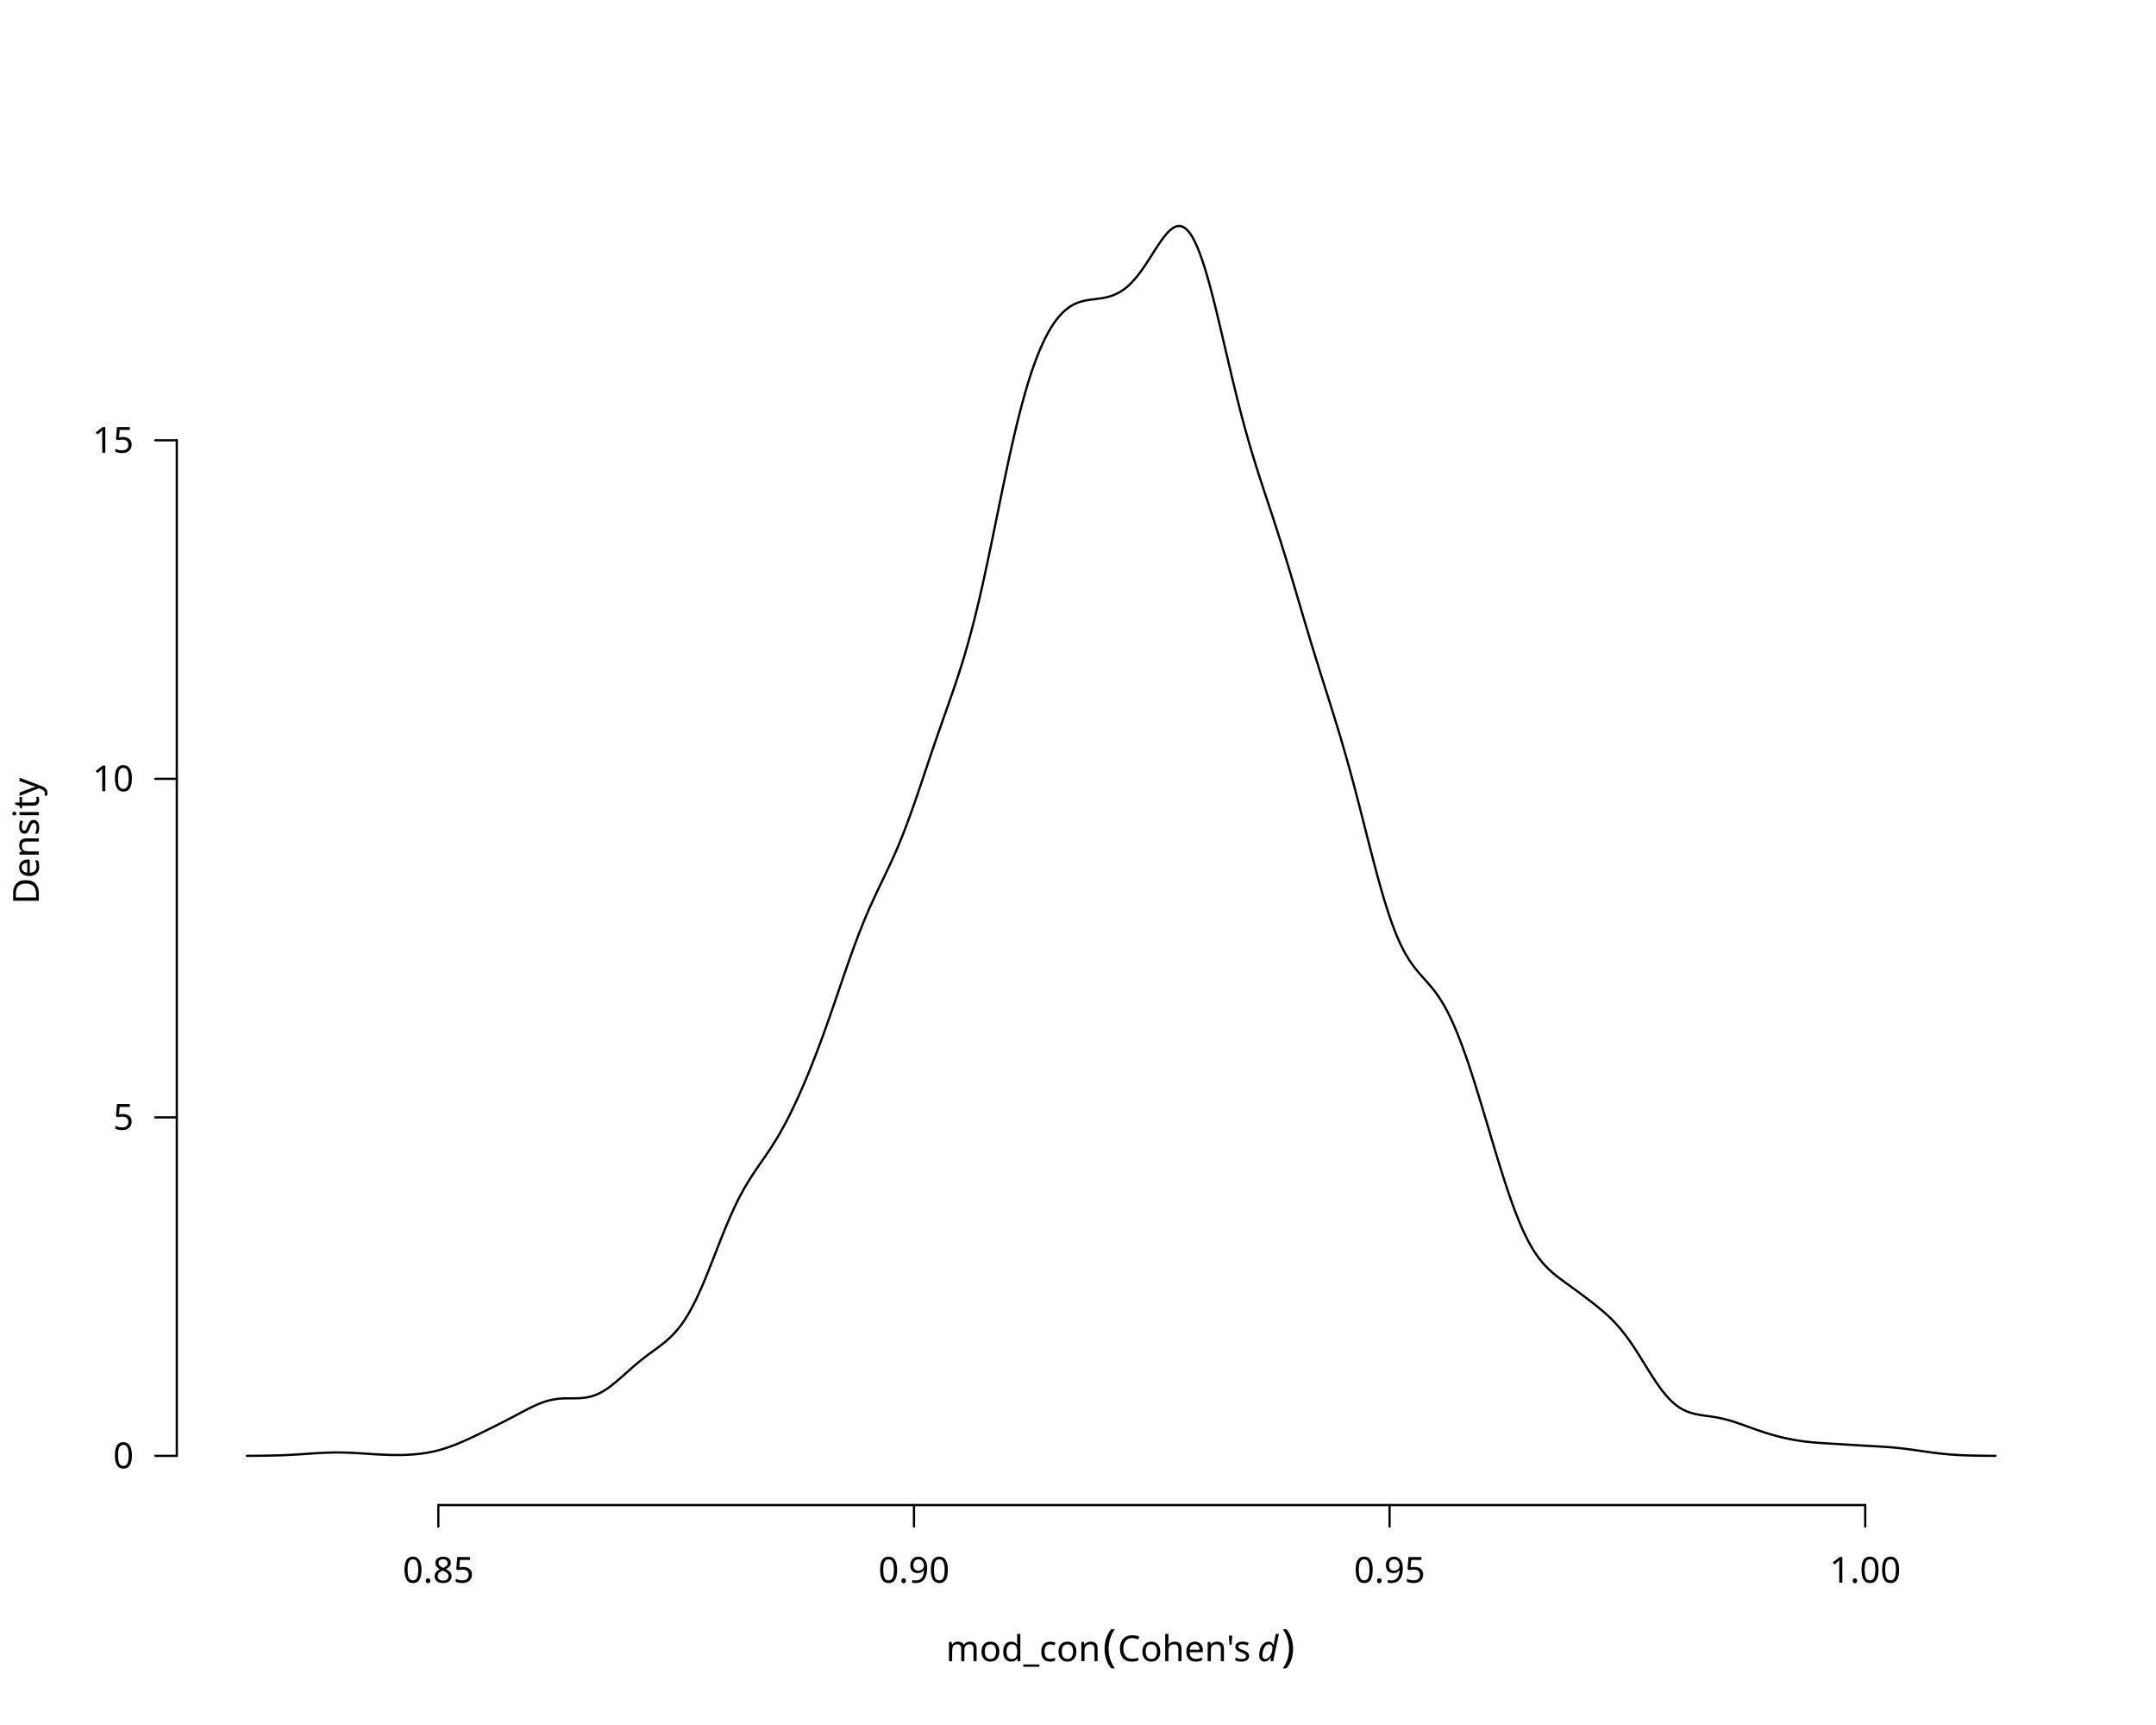
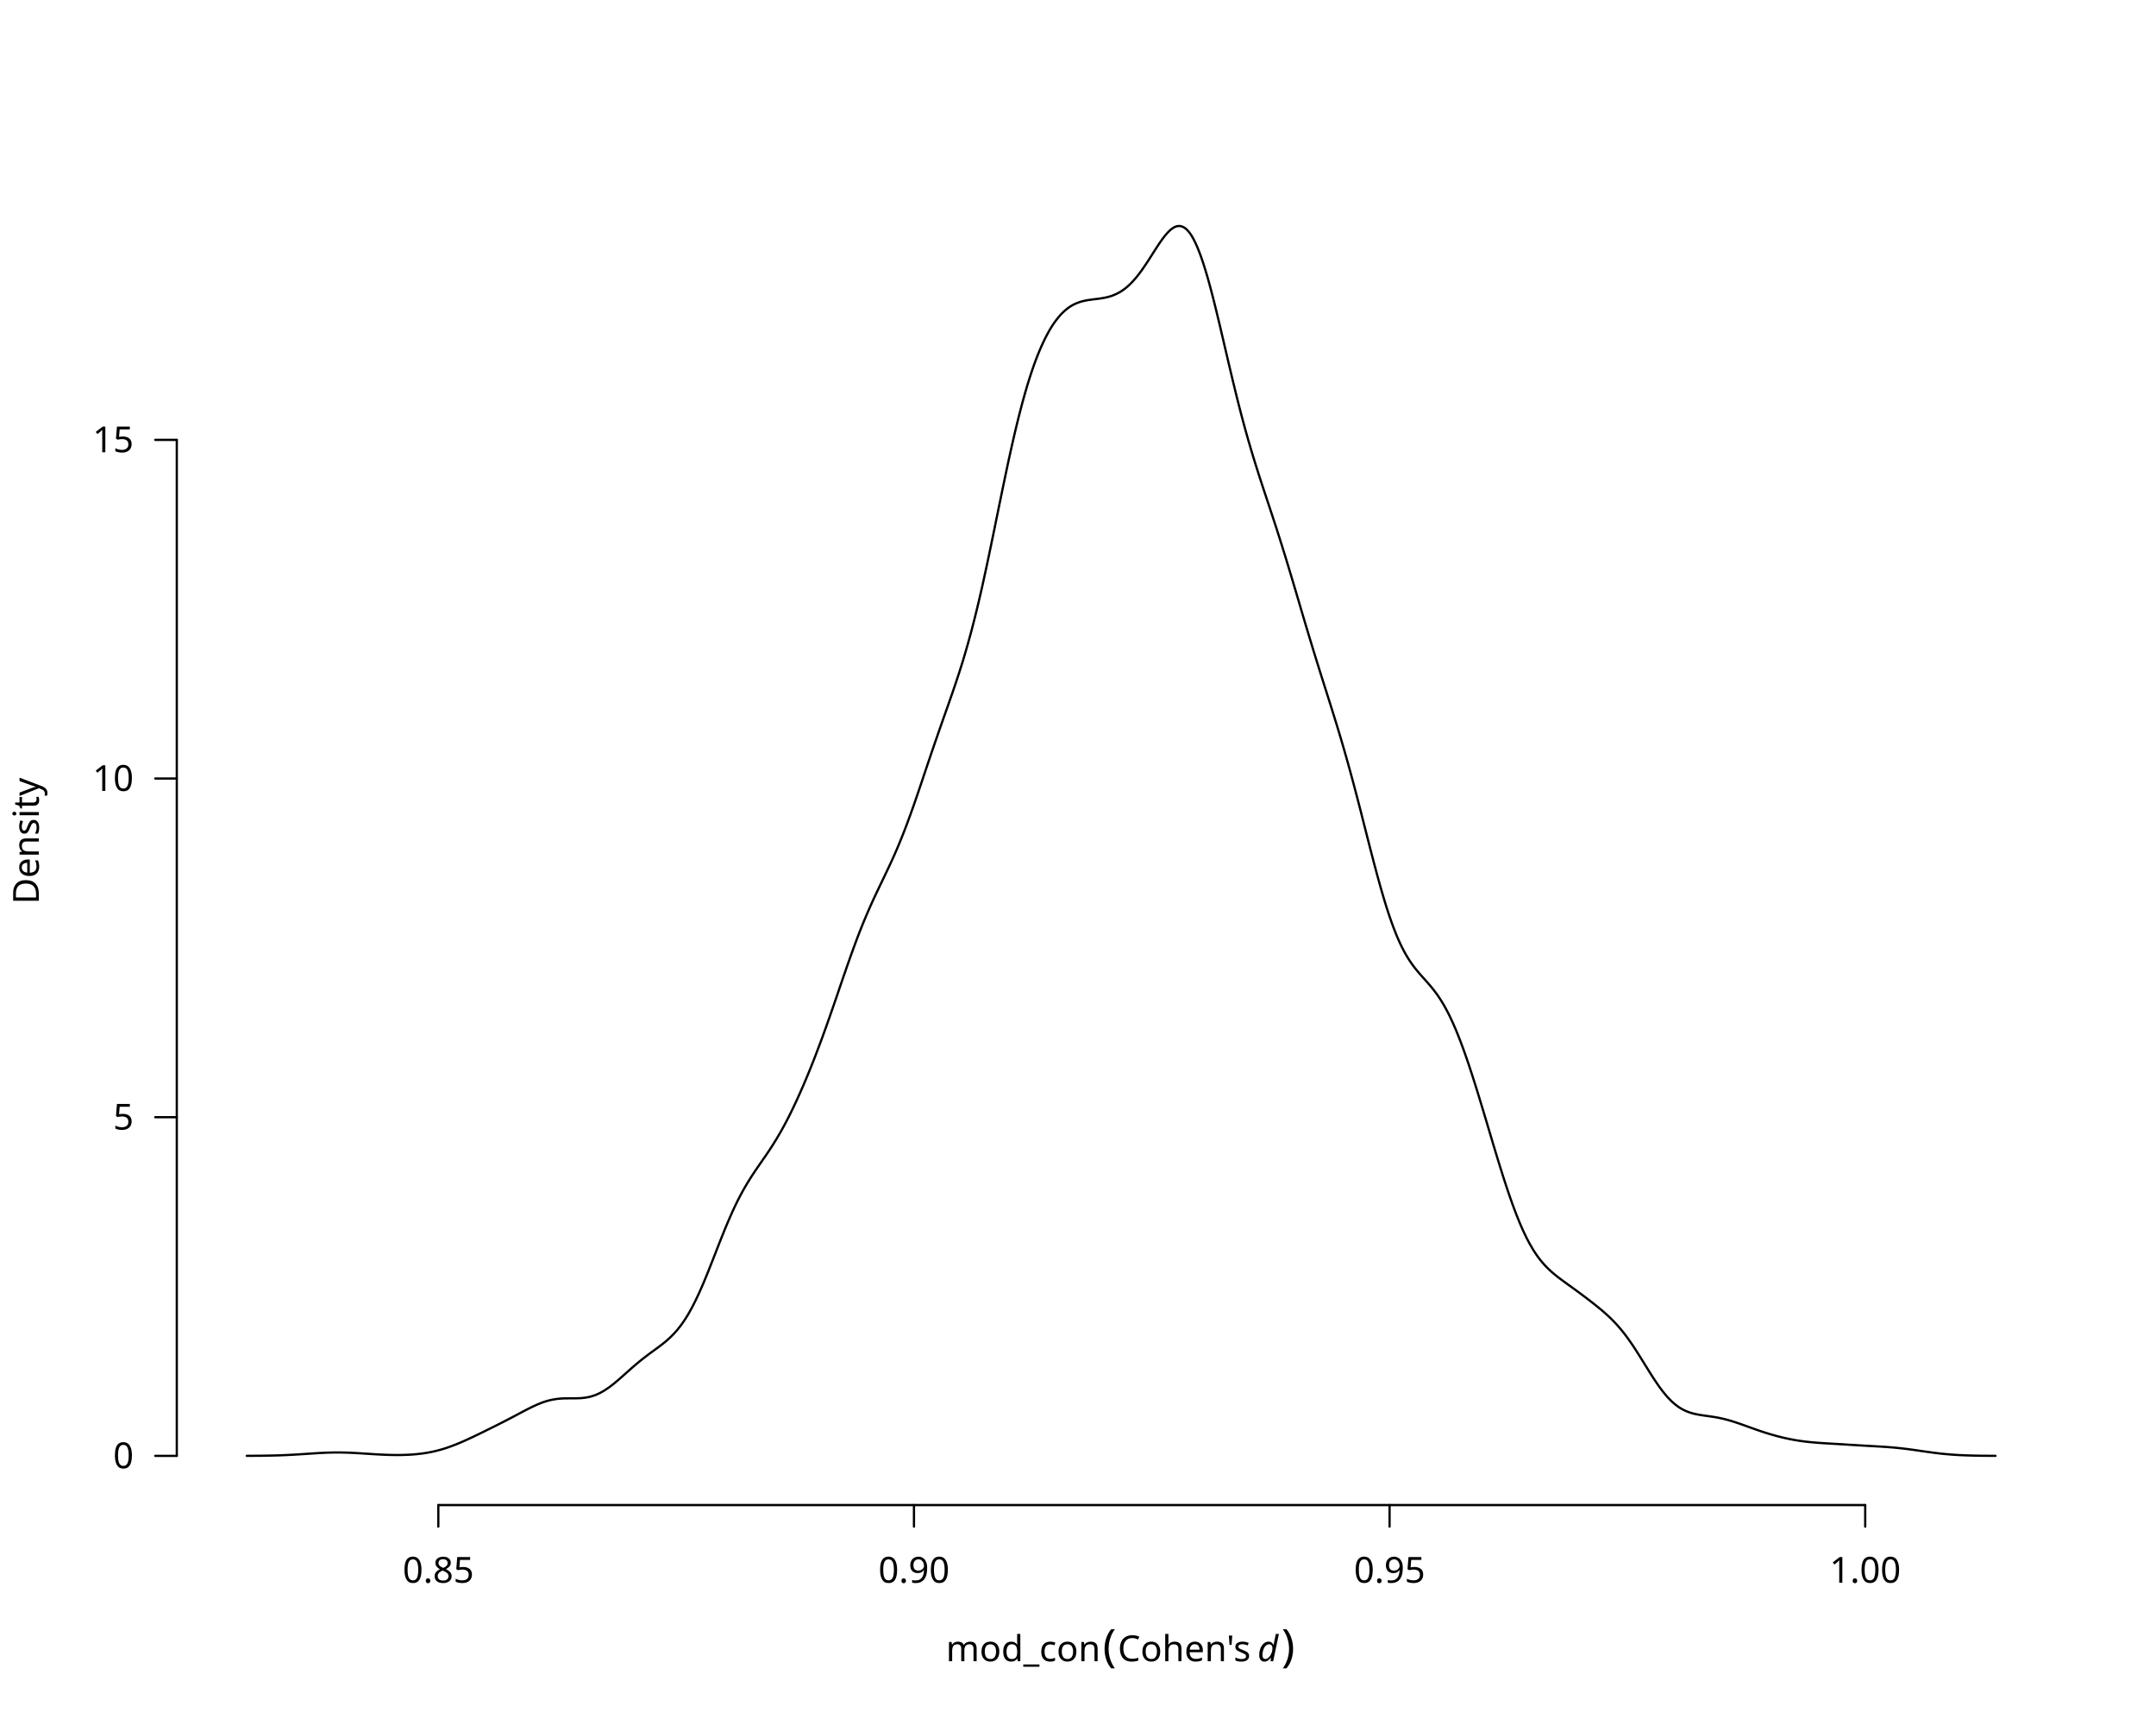
<svg xmlns="http://www.w3.org/2000/svg" class="svglite" data-engine-version="2.0" width="720.00pt" height="576.00pt" viewBox="0 0 720.00 576.00">
  <defs>
    <style type="text/css">
    .svglite line, .svglite polyline, .svglite polygon, .svglite path, .svglite rect, .svglite circle {
      fill: none;
      stroke: #000000;
      stroke-linecap: round;
      stroke-linejoin: round;
      stroke-miterlimit: 10.00;
    }
  </style>
  </defs>
  <rect width="100%" height="100%" style="stroke: none; fill: #FFFFFF;" />
  <defs>
    <clipPath id="cpMC4wMHw3MjAuMDB8MC4wMHw1NzYuMDA=">
      <rect x="0.00" y="0.00" width="720.00" height="576.00" />
    </clipPath>
  </defs>
  <g clip-path="url(#cpMC4wMHw3MjAuMDB8MC4wMHw1NzYuMDA=)">
    <line x1="146.38" y1="502.56" x2="622.89" y2="502.56" style="stroke-width: 0.75;" />
    <line x1="146.38" y1="502.56" x2="146.38" y2="509.76" style="stroke-width: 0.75;" />
    <line x1="305.22" y1="502.56" x2="305.22" y2="509.76" style="stroke-width: 0.75;" />
    <line x1="464.05" y1="502.56" x2="464.05" y2="509.76" style="stroke-width: 0.75;" />
    <line x1="622.89" y1="502.56" x2="622.89" y2="509.76" style="stroke-width: 0.75;" />
    <text x="146.38" y="528.48" text-anchor="middle" style="font-size: 12.00px; font-family: sans;" textLength="23.36px" lengthAdjust="spacingAndGlyphs">0.85</text>
    <text x="305.22" y="528.48" text-anchor="middle" style="font-size: 12.00px; font-family: sans;" textLength="23.36px" lengthAdjust="spacingAndGlyphs">0.90</text>
    <text x="464.05" y="528.48" text-anchor="middle" style="font-size: 12.00px; font-family: sans;" textLength="23.36px" lengthAdjust="spacingAndGlyphs">0.95</text>
    <text x="622.89" y="528.48" text-anchor="middle" style="font-size: 12.00px; font-family: sans;" textLength="23.36px" lengthAdjust="spacingAndGlyphs">1.00</text>
-     <line x1="59.04" y1="486.13" x2="59.04" y2="147.03" style="stroke-width: 0.75;" />
+     <line x1="59.04" y1="486.13" x2="59.04" y2="146.88" style="stroke-width: 0.75;" />
    <line x1="59.04" y1="486.13" x2="51.84" y2="486.13" style="stroke-width: 0.75;" />
-     <line x1="59.04" y1="373.10" x2="51.84" y2="373.10" style="stroke-width: 0.75;" />
-     <line x1="59.04" y1="260.06" x2="51.84" y2="260.06" style="stroke-width: 0.75;" />
-     <line x1="59.04" y1="147.03" x2="51.84" y2="147.03" style="stroke-width: 0.75;" />
+     <line x1="59.04" y1="373.05" x2="51.84" y2="373.05" style="stroke-width: 0.75;" />
+     <line x1="59.04" y1="259.96" x2="51.84" y2="259.96" style="stroke-width: 0.75;" />
+     <line x1="59.04" y1="146.88" x2="51.84" y2="146.88" style="stroke-width: 0.75;" />
    <text x="44.64" y="490.26" text-anchor="end" style="font-size: 12.00px; font-family: sans;" textLength="6.67px" lengthAdjust="spacingAndGlyphs">0</text>
-     <text x="44.64" y="377.23" text-anchor="end" style="font-size: 12.00px; font-family: sans;" textLength="6.67px" lengthAdjust="spacingAndGlyphs">5</text>
-     <text x="44.64" y="264.19" text-anchor="end" style="font-size: 12.00px; font-family: sans;" textLength="13.35px" lengthAdjust="spacingAndGlyphs">10</text>
-     <text x="44.64" y="151.16" text-anchor="end" style="font-size: 12.00px; font-family: sans;" textLength="13.35px" lengthAdjust="spacingAndGlyphs">15</text>
+     <text x="44.64" y="377.18" text-anchor="end" style="font-size: 12.00px; font-family: sans;" textLength="6.67px" lengthAdjust="spacingAndGlyphs">5</text>
+     <text x="44.64" y="264.09" text-anchor="end" style="font-size: 12.00px; font-family: sans;" textLength="13.35px" lengthAdjust="spacingAndGlyphs">10</text>
+     <text x="44.64" y="151.00" text-anchor="end" style="font-size: 12.00px; font-family: sans;" textLength="13.35px" lengthAdjust="spacingAndGlyphs">15</text>
    <text x="315.90" y="554.71" style="font-size: 12.00px; font-family: sans;" textLength="49.38px" lengthAdjust="spacingAndGlyphs">mod_con</text>
    <text x="365.28" y="554.71" style="font-size: 12.00px; font-family: sans;" textLength="3.00px" lengthAdjust="spacingAndGlyphs"> </text>
    <text x="368.28" y="554.71" style="font-size: 15.00px; font-family: sans;" textLength="5.00px" lengthAdjust="spacingAndGlyphs">(</text>
    <text x="373.27" y="554.71" style="font-size: 12.00px; font-family: sans;" textLength="43.66px" lengthAdjust="spacingAndGlyphs">Cohen's</text>
    <text x="416.93" y="554.71" style="font-size: 12.00px; font-family: sans;" textLength="3.00px" lengthAdjust="spacingAndGlyphs"> </text>
    <text x="419.94" y="554.71" style="font-size: 12.00px; font-style: italic; font-family: sans;" textLength="6.67px" lengthAdjust="spacingAndGlyphs">d</text>
    <text x="427.92" y="554.71" style="font-size: 15.00px; font-family: sans;" textLength="4.99px" lengthAdjust="spacingAndGlyphs">)</text>
    <text transform="translate(12.96,280.80) rotate(-90)" text-anchor="middle" style="font-size: 12.00px; font-family: sans;" textLength="40.02px" lengthAdjust="spacingAndGlyphs">Density</text>
  </g>
  <defs>
    <clipPath id="cpNTkuMDR8Njg5Ljc2fDU5LjA0fDUwMi41Ng==">
      <rect x="59.04" y="59.04" width="630.72" height="443.52" />
    </clipPath>
  </defs>
  <g clip-path="url(#cpNTkuMDR8Njg5Ljc2fDU5LjA0fDUwMi41Ng==)">
-     <polyline points="82.40,486.12 82.98,486.12 83.57,486.12 84.15,486.11 84.74,486.11 85.32,486.10 85.91,486.10 86.49,486.09 87.08,486.09 87.66,486.08 88.25,486.07 88.83,486.06 89.42,486.05 90.00,486.04 90.58,486.03 91.17,486.02 91.75,486.00 92.34,485.98 92.92,485.97 93.51,485.95 94.09,485.92 94.68,485.90 95.26,485.88 95.85,485.85 96.43,485.82 97.01,485.79 97.60,485.76 98.18,485.73 98.77,485.69 99.35,485.66 99.94,485.62 100.52,485.58 101.11,485.55 101.69,485.51 102.28,485.47 102.86,485.43 103.45,485.39 104.03,485.35 104.61,485.31 105.20,485.27 105.78,485.24 106.37,485.20 106.95,485.17 107.54,485.14 108.12,485.11 108.71,485.08 109.29,485.06 109.88,485.04 110.46,485.03 111.04,485.01 111.63,485.01 112.21,485.00 112.80,485.00 113.38,485.00 113.97,485.01 114.55,485.02 115.14,485.03 115.72,485.05 116.31,485.07 116.89,485.09 117.48,485.12 118.06,485.15 118.64,485.18 119.23,485.21 119.81,485.25 120.40,485.28 120.98,485.32 121.57,485.36 122.15,485.40 122.74,485.43 123.32,485.47 123.91,485.51 124.49,485.55 125.07,485.58 125.66,485.62 126.24,485.65 126.83,485.68 127.41,485.71 128.00,485.74 128.58,485.76 129.17,485.78 129.75,485.80 130.34,485.82 130.92,485.83 131.51,485.84 132.09,485.84 132.67,485.84 133.26,485.84 133.84,485.84 134.43,485.83 135.01,485.81 135.60,485.79 136.18,485.77 136.77,485.73 137.35,485.70 137.94,485.66 138.52,485.61 139.10,485.56 139.69,485.50 140.27,485.43 140.86,485.36 141.44,485.28 142.03,485.19 142.61,485.09 143.20,484.99 143.78,484.87 144.37,484.75 144.95,484.63 145.54,484.49 146.12,484.34 146.70,484.19 147.29,484.03 147.87,483.85 148.46,483.67 149.04,483.49 149.63,483.29 150.21,483.08 150.80,482.87 151.38,482.65 151.97,482.43 152.55,482.19 153.13,481.95 153.72,481.71 154.30,481.46 154.89,481.20 155.47,480.94 156.06,480.67 156.64,480.41 157.23,480.13 157.81,479.86 158.40,479.58 158.98,479.30 159.57,479.02 160.15,478.74 160.73,478.45 161.32,478.17 161.90,477.88 162.49,477.59 163.07,477.30 163.66,477.01 164.24,476.72 164.83,476.43 165.41,476.14 166.00,475.85 166.58,475.55 167.16,475.26 167.75,474.96 168.33,474.66 168.92,474.36 169.50,474.06 170.09,473.75 170.67,473.45 171.26,473.14 171.84,472.83 172.43,472.52 173.01,472.21 173.60,471.90 174.18,471.59 174.76,471.28 175.35,470.97 175.93,470.67 176.52,470.37 177.10,470.08 177.69,469.79 178.27,469.52 178.86,469.25 179.44,468.99 180.03,468.74 180.61,468.51 181.19,468.29 181.78,468.09 182.36,467.90 182.95,467.73 183.53,467.58 184.12,467.45 184.70,467.33 185.29,467.23 185.87,467.14 186.46,467.08 187.04,467.02 187.63,466.98 188.21,466.95 188.79,466.93 189.38,466.93 189.96,466.92 190.55,466.92 191.13,466.92 191.72,466.92 192.30,466.91 192.89,466.90 193.47,466.88 194.06,466.84 194.64,466.79 195.22,466.72 195.81,466.64 196.39,466.53 196.98,466.40 197.56,466.24 198.15,466.06 198.73,465.85 199.32,465.62 199.90,465.36 200.49,465.07 201.07,464.75 201.66,464.41 202.24,464.04 202.82,463.65 203.41,463.24 203.99,462.80 204.58,462.35 205.16,461.88 205.75,461.40 206.33,460.91 206.92,460.40 207.50,459.89 208.09,459.37 208.67,458.85 209.25,458.33 209.84,457.80 210.42,457.29 211.01,456.77 211.59,456.26 212.18,455.76 212.76,455.27 213.35,454.78 213.93,454.31 214.52,453.84 215.10,453.38 215.69,452.93 216.27,452.49 216.85,452.05 217.44,451.62 218.02,451.19 218.61,450.77 219.19,450.34 219.78,449.91 220.36,449.47 220.95,449.02 221.53,448.56 222.12,448.08 222.70,447.59 223.28,447.07 223.87,446.53 224.45,445.95 225.04,445.35 225.62,444.71 226.21,444.03 226.79,443.31 227.38,442.55 227.96,441.74 228.55,440.89 229.13,439.98 229.72,439.03 230.30,438.02 230.88,436.96 231.47,435.86 232.05,434.71 232.64,433.51 233.22,432.26 233.81,430.97 234.39,429.64 234.98,428.28 235.56,426.88 236.15,425.45 236.73,424.00 237.31,422.53 237.90,421.04 238.48,419.55 239.07,418.05 239.65,416.55 240.24,415.06 240.82,413.58 241.41,412.12 241.99,410.68 242.58,409.26 243.16,407.88 243.75,406.52 244.33,405.20 244.91,403.92 245.50,402.67 246.08,401.46 246.67,400.29 247.25,399.17 247.84,398.08 248.42,397.03 249.01,396.02 249.59,395.04 250.18,394.09 250.76,393.16 251.34,392.26 251.93,391.38 252.51,390.51 253.10,389.66 253.68,388.81 254.27,387.97 254.85,387.12 255.44,386.28 256.02,385.42 256.61,384.55 257.19,383.67 257.78,382.77 258.36,381.85 258.94,380.91 259.53,379.95 260.11,378.96 260.70,377.94 261.28,376.90 261.87,375.83 262.45,374.74 263.04,373.62 263.62,372.47 264.21,371.29 264.79,370.09 265.37,368.86 265.96,367.61 266.54,366.33 267.13,365.03 267.71,363.71 268.30,362.36 268.88,360.99 269.47,359.60 270.05,358.19 270.64,356.75 271.22,355.29 271.81,353.80 272.39,352.30 272.97,350.77 273.56,349.23 274.14,347.66 274.73,346.07 275.31,344.46 275.90,342.83 276.48,341.18 277.07,339.52 277.65,337.84 278.24,336.16 278.82,334.46 279.41,332.75 279.99,331.05 280.57,329.34 281.16,327.63 281.74,325.92 282.33,324.23 282.91,322.55 283.50,320.88 284.08,319.24 284.67,317.61 285.25,316.01 285.84,314.43 286.42,312.88 287.00,311.36 287.59,309.88 288.17,308.42 288.76,307.00 289.34,305.61 289.93,304.25 290.51,302.92 291.10,301.62 291.68,300.34 292.27,299.08 292.85,297.83 293.44,296.60 294.02,295.38 294.60,294.17 295.19,292.95 295.77,291.73 296.36,290.50 296.94,289.26 297.53,288.00 298.11,286.72 298.70,285.41 299.28,284.08 299.87,282.71 300.45,281.31 301.03,279.87 301.62,278.41 302.20,276.90 302.79,275.37 303.37,273.80 303.96,272.20 304.54,270.57 305.13,268.91 305.71,267.23 306.30,265.53 306.88,263.82 307.47,262.09 308.05,260.35 308.63,258.61 309.22,256.87 309.80,255.13 310.39,253.40 310.97,251.67 311.56,249.96 312.14,248.25 312.73,246.55 313.31,244.87 313.90,243.20 314.48,241.53 315.06,239.87 315.65,238.21 316.23,236.56 316.82,234.90 317.40,233.23 317.99,231.54 318.57,229.84 319.16,228.11 319.74,226.36 320.33,224.56 320.91,222.73 321.50,220.85 322.08,218.92 322.66,216.93 323.25,214.88 323.83,212.77 324.42,210.60 325.00,208.36 325.59,206.05 326.17,203.68 326.76,201.24 327.34,198.74 327.93,196.18 328.51,193.55 329.09,190.87 329.68,188.15 330.26,185.39 330.85,182.59 331.43,179.77 332.02,176.92 332.60,174.06 333.19,171.20 333.77,168.34 334.36,165.49 334.94,162.66 335.53,159.86 336.11,157.09 336.69,154.36 337.28,151.68 337.86,149.06 338.45,146.49 339.03,143.98 339.62,141.54 340.20,139.18 340.79,136.89 341.37,134.68 341.96,132.55 342.54,130.50 343.12,128.52 343.71,126.63 344.29,124.81 344.88,123.08 345.46,121.42 346.05,119.85 346.63,118.35 347.22,116.93 347.80,115.58 348.39,114.30 348.97,113.09 349.56,111.95 350.14,110.87 350.72,109.86 351.31,108.91 351.89,108.03 352.48,107.21 353.06,106.44 353.65,105.72 354.23,105.06 354.82,104.46 355.40,103.90 355.99,103.39 356.57,102.93 357.15,102.51 357.74,102.14 358.32,101.80 358.91,101.51 359.49,101.25 360.08,101.02 360.66,100.82 361.25,100.64 361.83,100.49 362.42,100.36 363.00,100.25 363.59,100.16 364.17,100.07 364.75,99.99 365.34,99.92 365.92,99.85 366.51,99.77 367.09,99.69 367.68,99.61 368.26,99.52 368.85,99.41 369.43,99.28 370.02,99.14 370.60,98.98 371.18,98.79 371.77,98.58 372.35,98.34 372.94,98.07 373.52,97.77 374.11,97.44 374.69,97.07 375.28,96.66 375.86,96.21 376.45,95.73 377.03,95.21 377.62,94.64 378.20,94.04 378.78,93.40 379.37,92.71 379.95,92.00 380.54,91.24 381.12,90.45 381.71,89.62 382.29,88.77 382.88,87.90 383.46,87.01 384.05,86.10 384.63,85.18 385.21,84.27 385.80,83.35 386.38,82.45 386.97,81.57 387.55,80.71 388.14,79.89 388.72,79.11 389.31,78.39 389.89,77.72 390.48,77.13 391.06,76.61 391.65,76.17 392.23,75.83 392.81,75.60 393.40,75.48 393.98,75.47 394.57,75.57 395.15,75.81 395.74,76.17 396.32,76.66 396.91,77.28 397.49,78.04 398.08,78.94 398.66,79.99 399.24,81.17 399.83,82.48 400.41,83.92 401.00,85.48 401.58,87.16 402.17,88.95 402.75,90.85 403.34,92.85 403.92,94.95 404.51,97.14 405.09,99.39 405.68,101.71 406.26,104.08 406.84,106.50 407.43,108.95 408.01,111.43 408.60,113.93 409.18,116.43 409.77,118.94 410.35,121.43 410.94,123.91 411.52,126.36 412.11,128.78 412.69,131.17 413.27,133.52 413.86,135.82 414.44,138.09 415.03,140.30 415.61,142.46 416.20,144.57 416.78,146.64 417.37,148.66 417.95,150.64 418.54,152.58 419.12,154.48 419.71,156.34 420.29,158.18 420.87,160.00 421.46,161.79 422.04,163.57 422.63,165.34 423.21,167.10 423.80,168.87 424.38,170.63 424.97,172.41 425.55,174.19 426.14,175.99 426.72,177.81 427.30,179.64 427.89,181.49 428.47,183.36 429.06,185.25 429.64,187.15 430.23,189.08 430.81,191.02 431.40,192.97 431.98,194.93 432.57,196.90 433.15,198.88 433.74,200.86 434.32,202.84 434.90,204.81 435.49,206.78 436.07,208.75 436.66,210.70 437.24,212.65 437.83,214.58 438.41,216.50 439.00,218.40 439.58,220.29 440.17,222.17 440.75,224.03 441.33,225.89 441.92,227.74 442.50,229.59 443.09,231.44 443.67,233.28 444.26,235.14 444.84,237.00 445.43,238.87 446.01,240.76 446.60,242.67 447.18,244.61 447.77,246.56 448.35,248.55 448.93,250.56 449.52,252.60 450.10,254.67 450.69,256.78 451.27,258.92 451.86,261.09 452.44,263.29 453.03,265.51 453.61,267.76 454.20,270.03 454.78,272.31 455.36,274.60 455.95,276.90 456.53,279.19 457.12,281.49 457.70,283.76 458.29,286.02 458.87,288.26 459.46,290.46 460.04,292.63 460.63,294.75 461.21,296.83 461.80,298.85 462.38,300.80 462.96,302.69 463.55,304.51 464.13,306.26 464.72,307.94 465.30,309.53 465.89,311.06 466.47,312.50 467.06,313.86 467.64,315.15 468.23,316.35 468.81,317.49 469.39,318.55 469.98,319.54 470.56,320.48 471.15,321.36 471.73,322.18 472.32,322.97 472.90,323.71 473.49,324.42 474.07,325.11 474.66,325.77 475.24,326.43 475.83,327.08 476.41,327.74 476.99,328.40 477.58,329.08 478.16,329.78 478.75,330.51 479.33,331.28 479.92,332.08 480.50,332.93 481.09,333.82 481.67,334.76 482.26,335.75 482.84,336.80 483.43,337.90 484.01,339.06 484.59,340.27 485.18,341.54 485.76,342.87 486.35,344.26 486.93,345.70 487.52,347.19 488.10,348.73 488.69,350.32 489.27,351.95 489.86,353.63 490.44,355.34 491.02,357.10 491.61,358.90 492.19,360.72 492.78,362.57 493.36,364.45 493.95,366.35 494.53,368.27 495.12,370.20 495.70,372.15 496.29,374.10 496.87,376.06 497.46,378.02 498.04,379.98 498.62,381.93 499.21,383.88 499.79,385.81 500.38,387.72 500.96,389.61 501.55,391.48 502.13,393.32 502.72,395.13 503.30,396.90 503.89,398.63 504.47,400.31 505.05,401.96 505.64,403.55 506.22,405.10 506.81,406.59 507.39,408.03 507.98,409.41 508.56,410.73 509.15,411.98 509.73,413.18 510.32,414.32 510.90,415.41 511.49,416.43 512.07,417.40 512.65,418.31 513.24,419.17 513.82,419.98 514.41,420.74 514.99,421.45 515.58,422.13 516.16,422.76 516.75,423.36 517.33,423.93 517.92,424.47 518.50,424.98 519.08,425.48 519.67,425.95 520.25,426.41 520.84,426.86 521.42,427.30 522.01,427.73 522.59,428.16 523.18,428.58 523.76,429.01 524.35,429.43 524.93,429.85 525.52,430.27 526.10,430.70 526.68,431.13 527.27,431.56 527.85,431.99 528.44,432.43 529.02,432.87 529.61,433.31 530.19,433.75 530.78,434.20 531.36,434.65 531.95,435.11 532.53,435.57 533.11,436.04 533.70,436.51 534.28,436.99 534.87,437.48 535.45,437.98 536.04,438.49 536.62,439.02 537.21,439.56 537.79,440.11 538.38,440.69 538.96,441.29 539.55,441.90 540.13,442.55 540.71,443.21 541.30,443.90 541.88,444.62 542.47,445.36 543.05,446.12 543.64,446.92 544.22,447.74 544.81,448.58 545.39,449.45 545.98,450.33 546.56,451.23 547.14,452.15 547.73,453.08 548.31,454.02 548.90,454.96 549.48,455.91 550.07,456.85 550.65,457.79 551.24,458.72 551.82,459.63 552.41,460.53 552.99,461.41 553.58,462.26 554.16,463.09 554.74,463.89 555.33,464.65 555.91,465.38 556.50,466.07 557.08,466.72 557.67,467.34 558.25,467.91 558.84,468.45 559.42,468.94 560.01,469.40 560.59,469.81 561.17,470.19 561.76,470.53 562.34,470.84 562.93,471.11 563.51,471.36 564.10,471.57 564.68,471.76 565.27,471.93 565.85,472.08 566.44,472.22 567.02,472.33 567.61,472.44 568.19,472.53 568.77,472.62 569.36,472.71 569.94,472.79 570.53,472.87 571.11,472.95 571.70,473.04 572.28,473.13 572.87,473.23 573.45,473.33 574.04,473.45 574.62,473.57 575.20,473.70 575.79,473.83 576.37,473.98 576.96,474.14 577.54,474.30 578.13,474.47 578.71,474.65 579.30,474.84 579.88,475.03 580.47,475.23 581.05,475.43 581.64,475.63 582.22,475.84 582.80,476.05 583.39,476.26 583.97,476.47 584.56,476.68 585.14,476.89 585.73,477.10 586.31,477.31 586.90,477.51 587.48,477.71 588.07,477.91 588.65,478.10 589.23,478.29 589.82,478.48 590.40,478.66 590.99,478.84 591.57,479.01 592.16,479.18 592.74,479.34 593.33,479.50 593.91,479.65 594.50,479.80 595.08,479.95 595.67,480.09 596.25,480.22 596.83,480.35 597.42,480.47 598.00,480.59 598.59,480.70 599.17,480.81 599.76,480.91 600.34,481.00 600.93,481.09 601.51,481.18 602.10,481.26 602.68,481.33 603.26,481.41 603.85,481.47 604.43,481.53 605.02,481.59 605.60,481.64 606.19,481.69 606.77,481.74 607.36,481.78 607.94,481.83 608.53,481.87 609.11,481.90 609.70,481.94 610.28,481.98 610.86,482.01 611.45,482.05 612.03,482.08 612.62,482.12 613.20,482.15 613.79,482.18 614.37,482.22 614.96,482.25 615.54,482.29 616.13,482.33 616.71,482.36 617.29,482.40 617.88,482.44 618.46,482.47 619.05,482.51 619.63,482.54 620.22,482.58 620.80,482.62 621.39,482.65 621.97,482.69 622.56,482.72 623.14,482.75 623.73,482.79 624.31,482.82 624.89,482.85 625.48,482.89 626.06,482.92 626.65,482.95 627.23,482.99 627.82,483.02 628.40,483.06 628.99,483.10 629.57,483.14 630.16,483.18 630.74,483.22 631.32,483.27 631.91,483.31 632.49,483.37 633.08,483.42 633.66,483.48 634.25,483.54 634.83,483.60 635.42,483.67 636.00,483.74 636.59,483.81 637.17,483.88 637.76,483.96 638.34,484.04 638.92,484.12 639.51,484.20 640.09,484.29 640.68,484.37 641.26,484.46 641.85,484.54 642.43,484.63 643.02,484.71 643.60,484.79 644.19,484.87 644.77,484.95 645.35,485.03 645.94,485.11 646.52,485.18 647.11,485.25 647.69,485.32 648.28,485.38 648.86,485.45 649.45,485.50 650.03,485.56 650.62,485.61 651.20,485.66 651.79,485.71 652.37,485.75 652.95,485.79 653.54,485.82 654.12,485.86 654.71,485.89 655.29,485.91 655.88,485.94 656.46,485.96 657.05,485.98 657.63,486.00 658.22,486.02 658.80,486.03 659.38,486.05 659.97,486.06 660.55,486.07 661.14,486.08 661.72,486.09 662.31,486.09 662.89,486.10 663.48,486.10 664.06,486.11 664.65,486.11 665.23,486.12 665.82,486.12 666.40,486.12 " style="stroke-width: 0.75;" />
+     <polyline points="82.40,486.12 82.98,486.12 83.57,486.12 84.15,486.11 84.74,486.11 85.32,486.10 85.91,486.10 86.49,486.09 87.08,486.09 87.66,486.08 88.25,486.07 88.83,486.06 89.42,486.05 90.00,486.04 90.58,486.03 91.17,486.02 91.75,486.00 92.34,485.98 92.92,485.97 93.51,485.95 94.09,485.92 94.68,485.90 95.26,485.88 95.85,485.85 96.43,485.82 97.01,485.79 97.60,485.76 98.18,485.73 98.77,485.69 99.35,485.66 99.94,485.62 100.52,485.58 101.11,485.55 101.69,485.51 102.28,485.47 102.86,485.43 103.45,485.39 104.03,485.35 104.61,485.31 105.20,485.27 105.78,485.24 106.37,485.20 106.95,485.17 107.54,485.14 108.12,485.11 108.71,485.08 109.29,485.06 109.88,485.04 110.46,485.03 111.04,485.01 111.63,485.00 112.21,485.00 112.80,485.00 113.38,485.00 113.97,485.01 114.55,485.02 115.14,485.03 115.72,485.05 116.31,485.07 116.89,485.09 117.48,485.12 118.06,485.15 118.64,485.18 119.23,485.21 119.81,485.25 120.40,485.28 120.98,485.32 121.57,485.36 122.15,485.40 122.74,485.43 123.32,485.47 123.91,485.51 124.49,485.55 125.07,485.58 125.66,485.62 126.24,485.65 126.83,485.68 127.41,485.71 128.00,485.74 128.58,485.76 129.17,485.78 129.75,485.80 130.34,485.82 130.92,485.83 131.51,485.84 132.09,485.84 132.67,485.85 133.26,485.84 133.84,485.84 134.43,485.83 135.01,485.81 135.60,485.79 136.18,485.77 136.77,485.74 137.35,485.70 137.94,485.66 138.52,485.61 139.10,485.56 139.69,485.50 140.27,485.43 140.86,485.36 141.44,485.28 142.03,485.19 142.61,485.09 143.20,484.99 143.78,484.88 144.37,484.76 144.95,484.63 145.54,484.49 146.12,484.34 146.70,484.19 147.29,484.03 147.87,483.86 148.46,483.68 149.04,483.49 149.63,483.29 150.21,483.09 150.80,482.87 151.38,482.65 151.97,482.43 152.55,482.19 153.13,481.95 153.72,481.71 154.30,481.46 154.89,481.20 155.47,480.94 156.06,480.67 156.64,480.41 157.23,480.13 157.81,479.86 158.40,479.58 158.98,479.30 159.57,479.02 160.15,478.74 160.73,478.45 161.32,478.17 161.90,477.88 162.49,477.59 163.07,477.30 163.66,477.01 164.24,476.72 164.83,476.43 165.41,476.14 166.00,475.85 166.58,475.55 167.16,475.26 167.75,474.96 168.33,474.66 168.92,474.36 169.50,474.06 170.09,473.75 170.67,473.45 171.26,473.14 171.84,472.83 172.43,472.52 173.01,472.21 173.60,471.90 174.18,471.59 174.76,471.28 175.35,470.97 175.93,470.67 176.52,470.37 177.10,470.08 177.69,469.79 178.27,469.51 178.86,469.25 179.44,468.99 180.03,468.74 180.61,468.51 181.19,468.29 181.78,468.09 182.36,467.90 182.95,467.73 183.53,467.58 184.12,467.44 184.70,467.33 185.29,467.23 185.87,467.14 186.46,467.07 187.04,467.02 187.63,466.98 188.21,466.95 188.79,466.93 189.38,466.93 189.96,466.92 190.55,466.92 191.13,466.92 191.72,466.92 192.30,466.91 192.89,466.90 193.47,466.88 194.06,466.85 194.64,466.79 195.22,466.73 195.81,466.64 196.39,466.53 196.98,466.40 197.56,466.24 198.15,466.06 198.73,465.86 199.32,465.62 199.90,465.36 200.49,465.07 201.07,464.75 201.66,464.41 202.24,464.04 202.82,463.65 203.41,463.24 203.99,462.81 204.58,462.36 205.16,461.89 205.75,461.40 206.33,460.91 206.92,460.40 207.50,459.89 208.09,459.37 208.67,458.85 209.25,458.33 209.84,457.81 210.42,457.29 211.01,456.77 211.59,456.26 212.18,455.76 212.76,455.27 213.35,454.78 213.93,454.31 214.52,453.84 215.10,453.38 215.69,452.93 216.27,452.49 216.85,452.05 217.44,451.62 218.02,451.19 218.61,450.77 219.19,450.34 219.78,449.91 220.36,449.47 220.95,449.02 221.53,448.56 222.12,448.09 222.70,447.59 223.28,447.08 223.87,446.53 224.45,445.96 225.04,445.36 225.62,444.71 226.21,444.04 226.79,443.32 227.38,442.56 227.96,441.75 228.55,440.90 229.13,439.99 229.72,439.04 230.30,438.03 230.88,436.97 231.47,435.87 232.05,434.72 232.64,433.51 233.22,432.27 233.81,430.98 234.39,429.65 234.98,428.29 235.56,426.88 236.15,425.46 236.73,424.00 237.31,422.53 237.90,421.05 238.48,419.55 239.07,418.05 239.65,416.55 240.24,415.06 240.82,413.58 241.41,412.12 241.99,410.68 242.58,409.26 243.16,407.88 243.75,406.52 244.33,405.20 244.91,403.91 245.50,402.67 246.08,401.46 246.67,400.29 247.25,399.17 247.84,398.08 248.42,397.03 249.01,396.02 249.59,395.04 250.18,394.09 250.76,393.16 251.34,392.26 251.93,391.38 252.51,390.51 253.10,389.66 253.68,388.82 254.27,387.97 254.85,387.13 255.44,386.28 256.02,385.43 256.61,384.56 257.19,383.68 257.78,382.78 258.36,381.86 258.94,380.92 259.53,379.95 260.11,378.96 260.70,377.95 261.28,376.91 261.87,375.84 262.45,374.75 263.04,373.62 263.62,372.48 264.21,371.30 264.79,370.10 265.37,368.87 265.96,367.62 266.54,366.34 267.13,365.04 267.71,363.72 268.30,362.37 268.88,361.00 269.47,359.61 270.05,358.20 270.64,356.76 271.22,355.30 271.81,353.81 272.39,352.31 272.97,350.78 273.56,349.23 274.14,347.67 274.73,346.08 275.31,344.47 275.90,342.84 276.48,341.19 277.07,339.53 277.65,337.85 278.24,336.16 278.82,334.47 279.41,332.76 279.99,331.05 280.57,329.34 281.16,327.63 281.74,325.93 282.33,324.24 282.91,322.55 283.50,320.89 284.08,319.24 284.67,317.61 285.25,316.01 285.84,314.43 286.42,312.88 287.00,311.36 287.59,309.88 288.17,308.43 288.76,307.01 289.34,305.62 289.93,304.26 290.51,302.93 291.10,301.62 291.68,300.34 292.27,299.08 292.85,297.84 293.44,296.61 294.02,295.39 294.60,294.18 295.19,292.96 295.77,291.74 296.36,290.51 296.94,289.27 297.53,288.01 298.11,286.73 298.70,285.43 299.28,284.09 299.87,282.72 300.45,281.32 301.03,279.89 301.62,278.42 302.20,276.92 302.79,275.38 303.37,273.81 303.96,272.21 304.54,270.58 305.13,268.92 305.71,267.24 306.30,265.54 306.88,263.83 307.47,262.10 308.05,260.37 308.63,258.62 309.22,256.88 309.80,255.14 310.39,253.41 310.97,251.68 311.56,249.97 312.14,248.26 312.73,246.56 313.31,244.88 313.90,243.20 314.48,241.54 315.06,239.88 315.65,238.22 316.23,236.57 316.82,234.91 317.40,233.24 317.99,231.56 318.57,229.86 319.16,228.13 319.74,226.37 320.33,224.58 320.91,222.75 321.50,220.87 322.08,218.94 322.66,216.95 323.25,214.90 323.83,212.79 324.42,210.62 325.00,208.38 325.59,206.07 326.17,203.70 326.76,201.26 327.34,198.76 327.93,196.20 328.51,193.57 329.09,190.89 329.68,188.17 330.26,185.41 330.85,182.61 331.43,179.78 332.02,176.94 332.60,174.08 333.19,171.21 333.77,168.35 334.36,165.50 334.94,162.67 335.53,159.87 336.11,157.10 336.69,154.37 337.28,151.69 337.86,149.06 338.45,146.49 339.03,143.98 339.62,141.55 340.20,139.18 340.79,136.90 341.37,134.69 341.96,132.55 342.54,130.50 343.12,128.53 343.71,126.63 344.29,124.82 344.88,123.08 345.46,121.43 346.05,119.85 346.63,118.36 347.22,116.94 347.80,115.59 348.39,114.31 348.97,113.10 349.56,111.96 350.14,110.88 350.72,109.87 351.31,108.92 351.89,108.04 352.48,107.21 353.06,106.45 353.65,105.73 354.23,105.07 354.82,104.47 355.40,103.91 355.99,103.40 356.57,102.94 357.15,102.52 357.74,102.15 358.32,101.81 358.91,101.52 359.49,101.26 360.08,101.03 360.66,100.83 361.25,100.66 361.83,100.51 362.42,100.38 363.00,100.27 363.59,100.17 364.17,100.09 364.75,100.01 365.34,99.93 365.92,99.86 366.51,99.79 367.09,99.71 367.68,99.63 368.26,99.53 368.85,99.43 369.43,99.30 370.02,99.16 370.60,99.00 371.18,98.81 371.77,98.60 372.35,98.36 372.94,98.09 373.52,97.79 374.11,97.46 374.69,97.09 375.28,96.68 375.86,96.24 376.45,95.75 377.03,95.23 377.62,94.66 378.20,94.06 378.78,93.42 379.37,92.74 379.95,92.02 380.54,91.26 381.12,90.47 381.71,89.64 382.29,88.79 382.88,87.92 383.46,87.03 384.05,86.12 384.63,85.20 385.21,84.28 385.80,83.37 386.38,82.46 386.97,81.58 387.55,80.72 388.14,79.90 388.72,79.12 389.31,78.40 389.89,77.73 390.48,77.13 391.06,76.61 391.65,76.17 392.23,75.84 392.81,75.60 393.40,75.48 393.98,75.47 394.57,75.57 395.15,75.81 395.74,76.16 396.32,76.65 396.91,77.28 397.49,78.04 398.08,78.94 398.66,79.99 399.24,81.17 399.83,82.48 400.41,83.92 401.00,85.48 401.58,87.16 402.17,88.96 402.75,90.86 403.34,92.86 403.92,94.96 404.51,97.14 405.09,99.40 405.68,101.72 406.26,104.09 406.84,106.51 407.43,108.96 408.01,111.45 408.60,113.94 409.18,116.45 409.77,118.95 410.35,121.45 410.94,123.92 411.52,126.38 412.11,128.80 412.69,131.19 413.27,133.54 413.86,135.85 414.44,138.11 415.03,140.32 415.61,142.48 416.20,144.60 416.78,146.66 417.37,148.68 417.95,150.66 418.54,152.60 419.12,154.50 419.71,156.36 420.29,158.20 420.87,160.01 421.46,161.81 422.04,163.58 422.63,165.35 423.21,167.12 423.80,168.88 424.38,170.65 424.97,172.42 425.55,174.21 426.14,176.00 426.72,177.82 427.30,179.65 427.89,181.50 428.47,183.37 429.06,185.26 429.64,187.16 430.23,189.09 430.81,191.03 431.40,192.98 431.98,194.94 432.57,196.91 433.15,198.89 433.74,200.87 434.32,202.85 434.90,204.83 435.49,206.80 436.07,208.76 436.66,210.72 437.24,212.66 437.83,214.59 438.41,216.51 439.00,218.41 439.58,220.30 440.17,222.18 440.75,224.05 441.33,225.90 441.92,227.76 442.50,229.60 443.09,231.45 443.67,233.29 444.26,235.15 444.84,237.01 445.43,238.88 446.01,240.77 446.60,242.68 447.18,244.61 447.77,246.57 448.35,248.55 448.93,250.56 449.52,252.61 450.10,254.68 450.69,256.79 451.27,258.93 451.86,261.10 452.44,263.30 453.03,265.52 453.61,267.77 454.20,270.03 454.78,272.31 455.36,274.61 455.95,276.91 456.53,279.20 457.12,281.50 457.70,283.78 458.29,286.04 458.87,288.27 459.46,290.48 460.04,292.64 460.63,294.77 461.21,296.84 461.80,298.86 462.38,300.82 462.96,302.71 463.55,304.53 464.13,306.28 464.72,307.95 465.30,309.55 465.89,311.07 466.47,312.52 467.06,313.88 467.64,315.17 468.23,316.37 468.81,317.50 469.39,318.56 469.98,319.56 470.56,320.49 471.15,321.37 471.73,322.20 472.32,322.98 472.90,323.72 473.49,324.43 474.07,325.12 474.66,325.78 475.24,326.44 475.83,327.09 476.41,327.74 476.99,328.41 477.58,329.09 478.16,329.79 478.75,330.52 479.33,331.28 479.92,332.08 480.50,332.93 481.09,333.82 481.67,334.76 482.26,335.75 482.84,336.80 483.43,337.90 484.01,339.05 484.59,340.27 485.18,341.54 485.76,342.87 486.35,344.25 486.93,345.69 487.52,347.18 488.10,348.73 488.69,350.31 489.27,351.95 489.86,353.63 490.44,355.34 491.02,357.10 491.61,358.90 492.19,360.72 492.78,362.57 493.36,364.45 493.95,366.35 494.53,368.27 495.12,370.21 495.70,372.15 496.29,374.11 496.87,376.07 497.46,378.03 498.04,379.99 498.62,381.94 499.21,383.88 499.79,385.81 500.38,387.73 500.96,389.62 501.55,391.49 502.13,393.33 502.72,395.14 503.30,396.91 503.89,398.64 504.47,400.32 505.05,401.97 505.64,403.56 506.22,405.11 506.81,406.60 507.39,408.04 507.98,409.42 508.56,410.74 509.15,412.00 509.73,413.20 510.32,414.34 510.90,415.42 511.49,416.44 512.07,417.41 512.65,418.32 513.24,419.18 513.82,419.99 514.41,420.75 514.99,421.46 515.58,422.13 516.16,422.77 516.75,423.37 517.33,423.93 517.92,424.47 518.50,424.99 519.08,425.48 519.67,425.96 520.25,426.42 520.84,426.87 521.42,427.30 522.01,427.74 522.59,428.16 523.18,428.59 523.76,429.01 524.35,429.43 524.93,429.85 525.52,430.28 526.10,430.70 526.68,431.13 527.27,431.56 527.85,431.99 528.44,432.43 529.02,432.87 529.61,433.31 530.19,433.76 530.78,434.20 531.36,434.66 531.95,435.11 532.53,435.57 533.11,436.04 533.70,436.51 534.28,436.99 534.87,437.48 535.45,437.98 536.04,438.49 536.62,439.02 537.21,439.56 537.79,440.11 538.38,440.69 538.96,441.29 539.55,441.90 540.13,442.54 540.71,443.21 541.30,443.90 541.88,444.61 542.47,445.35 543.05,446.12 543.64,446.92 544.22,447.74 544.81,448.58 545.39,449.44 545.98,450.33 546.56,451.23 547.14,452.15 547.73,453.08 548.31,454.02 548.90,454.96 549.48,455.91 550.07,456.85 550.65,457.79 551.24,458.72 551.82,459.64 552.41,460.54 552.99,461.41 553.58,462.27 554.16,463.10 554.74,463.89 555.33,464.66 555.91,465.38 556.50,466.08 557.08,466.73 557.67,467.34 558.25,467.92 558.84,468.45 559.42,468.95 560.01,469.40 560.59,469.82 561.17,470.20 561.76,470.54 562.34,470.84 562.93,471.12 563.51,471.36 564.10,471.58 564.68,471.77 565.27,471.94 565.85,472.09 566.44,472.22 567.02,472.33 567.61,472.44 568.19,472.53 568.77,472.62 569.36,472.71 569.94,472.79 570.53,472.87 571.11,472.95 571.70,473.04 572.28,473.13 572.87,473.23 573.45,473.33 574.04,473.44 574.62,473.57 575.20,473.69 575.79,473.83 576.37,473.98 576.96,474.13 577.54,474.30 578.13,474.47 578.71,474.65 579.30,474.84 579.88,475.03 580.47,475.23 581.05,475.43 581.64,475.63 582.22,475.84 582.80,476.05 583.39,476.26 583.97,476.47 584.56,476.68 585.14,476.89 585.73,477.10 586.31,477.31 586.90,477.51 587.48,477.71 588.07,477.91 588.65,478.10 589.23,478.30 589.82,478.48 590.40,478.66 590.99,478.84 591.57,479.01 592.16,479.18 592.74,479.34 593.33,479.50 593.91,479.66 594.50,479.80 595.08,479.95 595.67,480.09 596.25,480.22 596.83,480.35 597.42,480.47 598.00,480.59 598.59,480.70 599.17,480.81 599.76,480.91 600.34,481.00 600.93,481.10 601.51,481.18 602.10,481.26 602.68,481.34 603.26,481.41 603.85,481.47 604.43,481.53 605.02,481.59 605.60,481.64 606.19,481.69 606.77,481.74 607.36,481.79 607.94,481.83 608.53,481.87 609.11,481.90 609.70,481.94 610.28,481.98 610.86,482.01 611.45,482.05 612.03,482.08 612.62,482.12 613.20,482.15 613.79,482.18 614.37,482.22 614.96,482.25 615.54,482.29 616.13,482.33 616.71,482.36 617.29,482.40 617.88,482.44 618.46,482.47 619.05,482.51 619.63,482.54 620.22,482.58 620.80,482.62 621.39,482.65 621.97,482.69 622.56,482.72 623.14,482.75 623.73,482.79 624.31,482.82 624.89,482.85 625.48,482.89 626.06,482.92 626.65,482.95 627.23,482.99 627.82,483.02 628.40,483.06 628.99,483.10 629.57,483.13 630.16,483.18 630.74,483.22 631.32,483.27 631.91,483.31 632.49,483.37 633.08,483.42 633.66,483.48 634.25,483.54 634.83,483.60 635.42,483.67 636.00,483.74 636.59,483.81 637.17,483.88 637.76,483.96 638.34,484.04 638.92,484.12 639.51,484.20 640.09,484.29 640.68,484.37 641.26,484.46 641.85,484.54 642.43,484.63 643.02,484.71 643.60,484.79 644.19,484.87 644.77,484.95 645.35,485.03 645.94,485.11 646.52,485.18 647.11,485.25 647.69,485.32 648.28,485.39 648.86,485.45 649.45,485.51 650.03,485.56 650.62,485.61 651.20,485.66 651.79,485.71 652.37,485.75 652.95,485.79 653.54,485.82 654.12,485.86 654.71,485.89 655.29,485.91 655.88,485.94 656.46,485.96 657.05,485.98 657.63,486.00 658.22,486.02 658.80,486.03 659.38,486.05 659.97,486.06 660.55,486.07 661.14,486.08 661.72,486.09 662.31,486.09 662.89,486.10 663.48,486.10 664.06,486.11 664.65,486.11 665.23,486.12 665.82,486.12 666.40,486.12 " style="stroke-width: 0.75;" />
  </g>
</svg>
